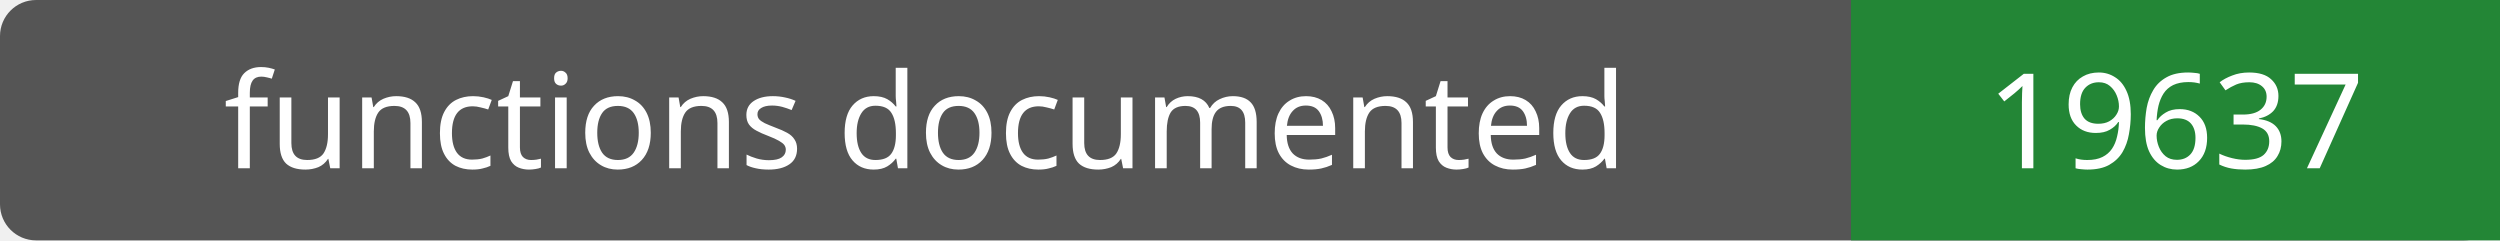
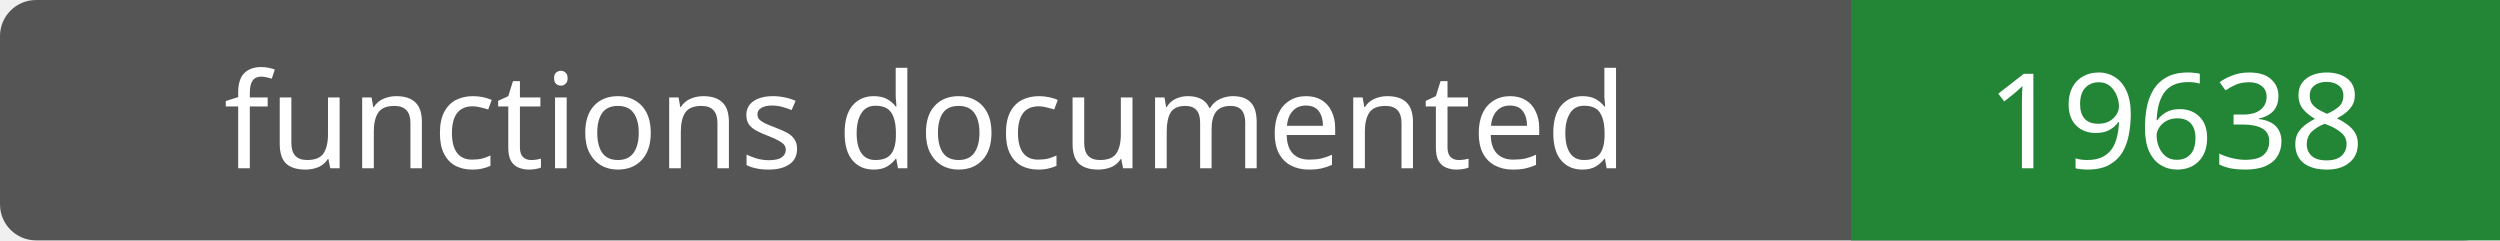
- <svg xmlns="http://www.w3.org/2000/svg" width="208" height="20" role="img" aria-label="functions documented: 19637">
+ <svg xmlns="http://www.w3.org/2000/svg" width="208" height="20" role="img" aria-label="functions documented: 19638">
  <rect width="208" height="20" rx="3" fill="#555" />
  <path fill="#238636" d="M154 0h54v20H154z" />
  <g fill="#fff" text-anchor="middle" font-family="Verdana,sans-serif" font-size="11">
    <text x="77.0" y="14">functions documented</text>
-     <text x="181.0" y="14">19637</text>
+     <text x="181.0" y="14">19638</text>
  </g>
</svg>
